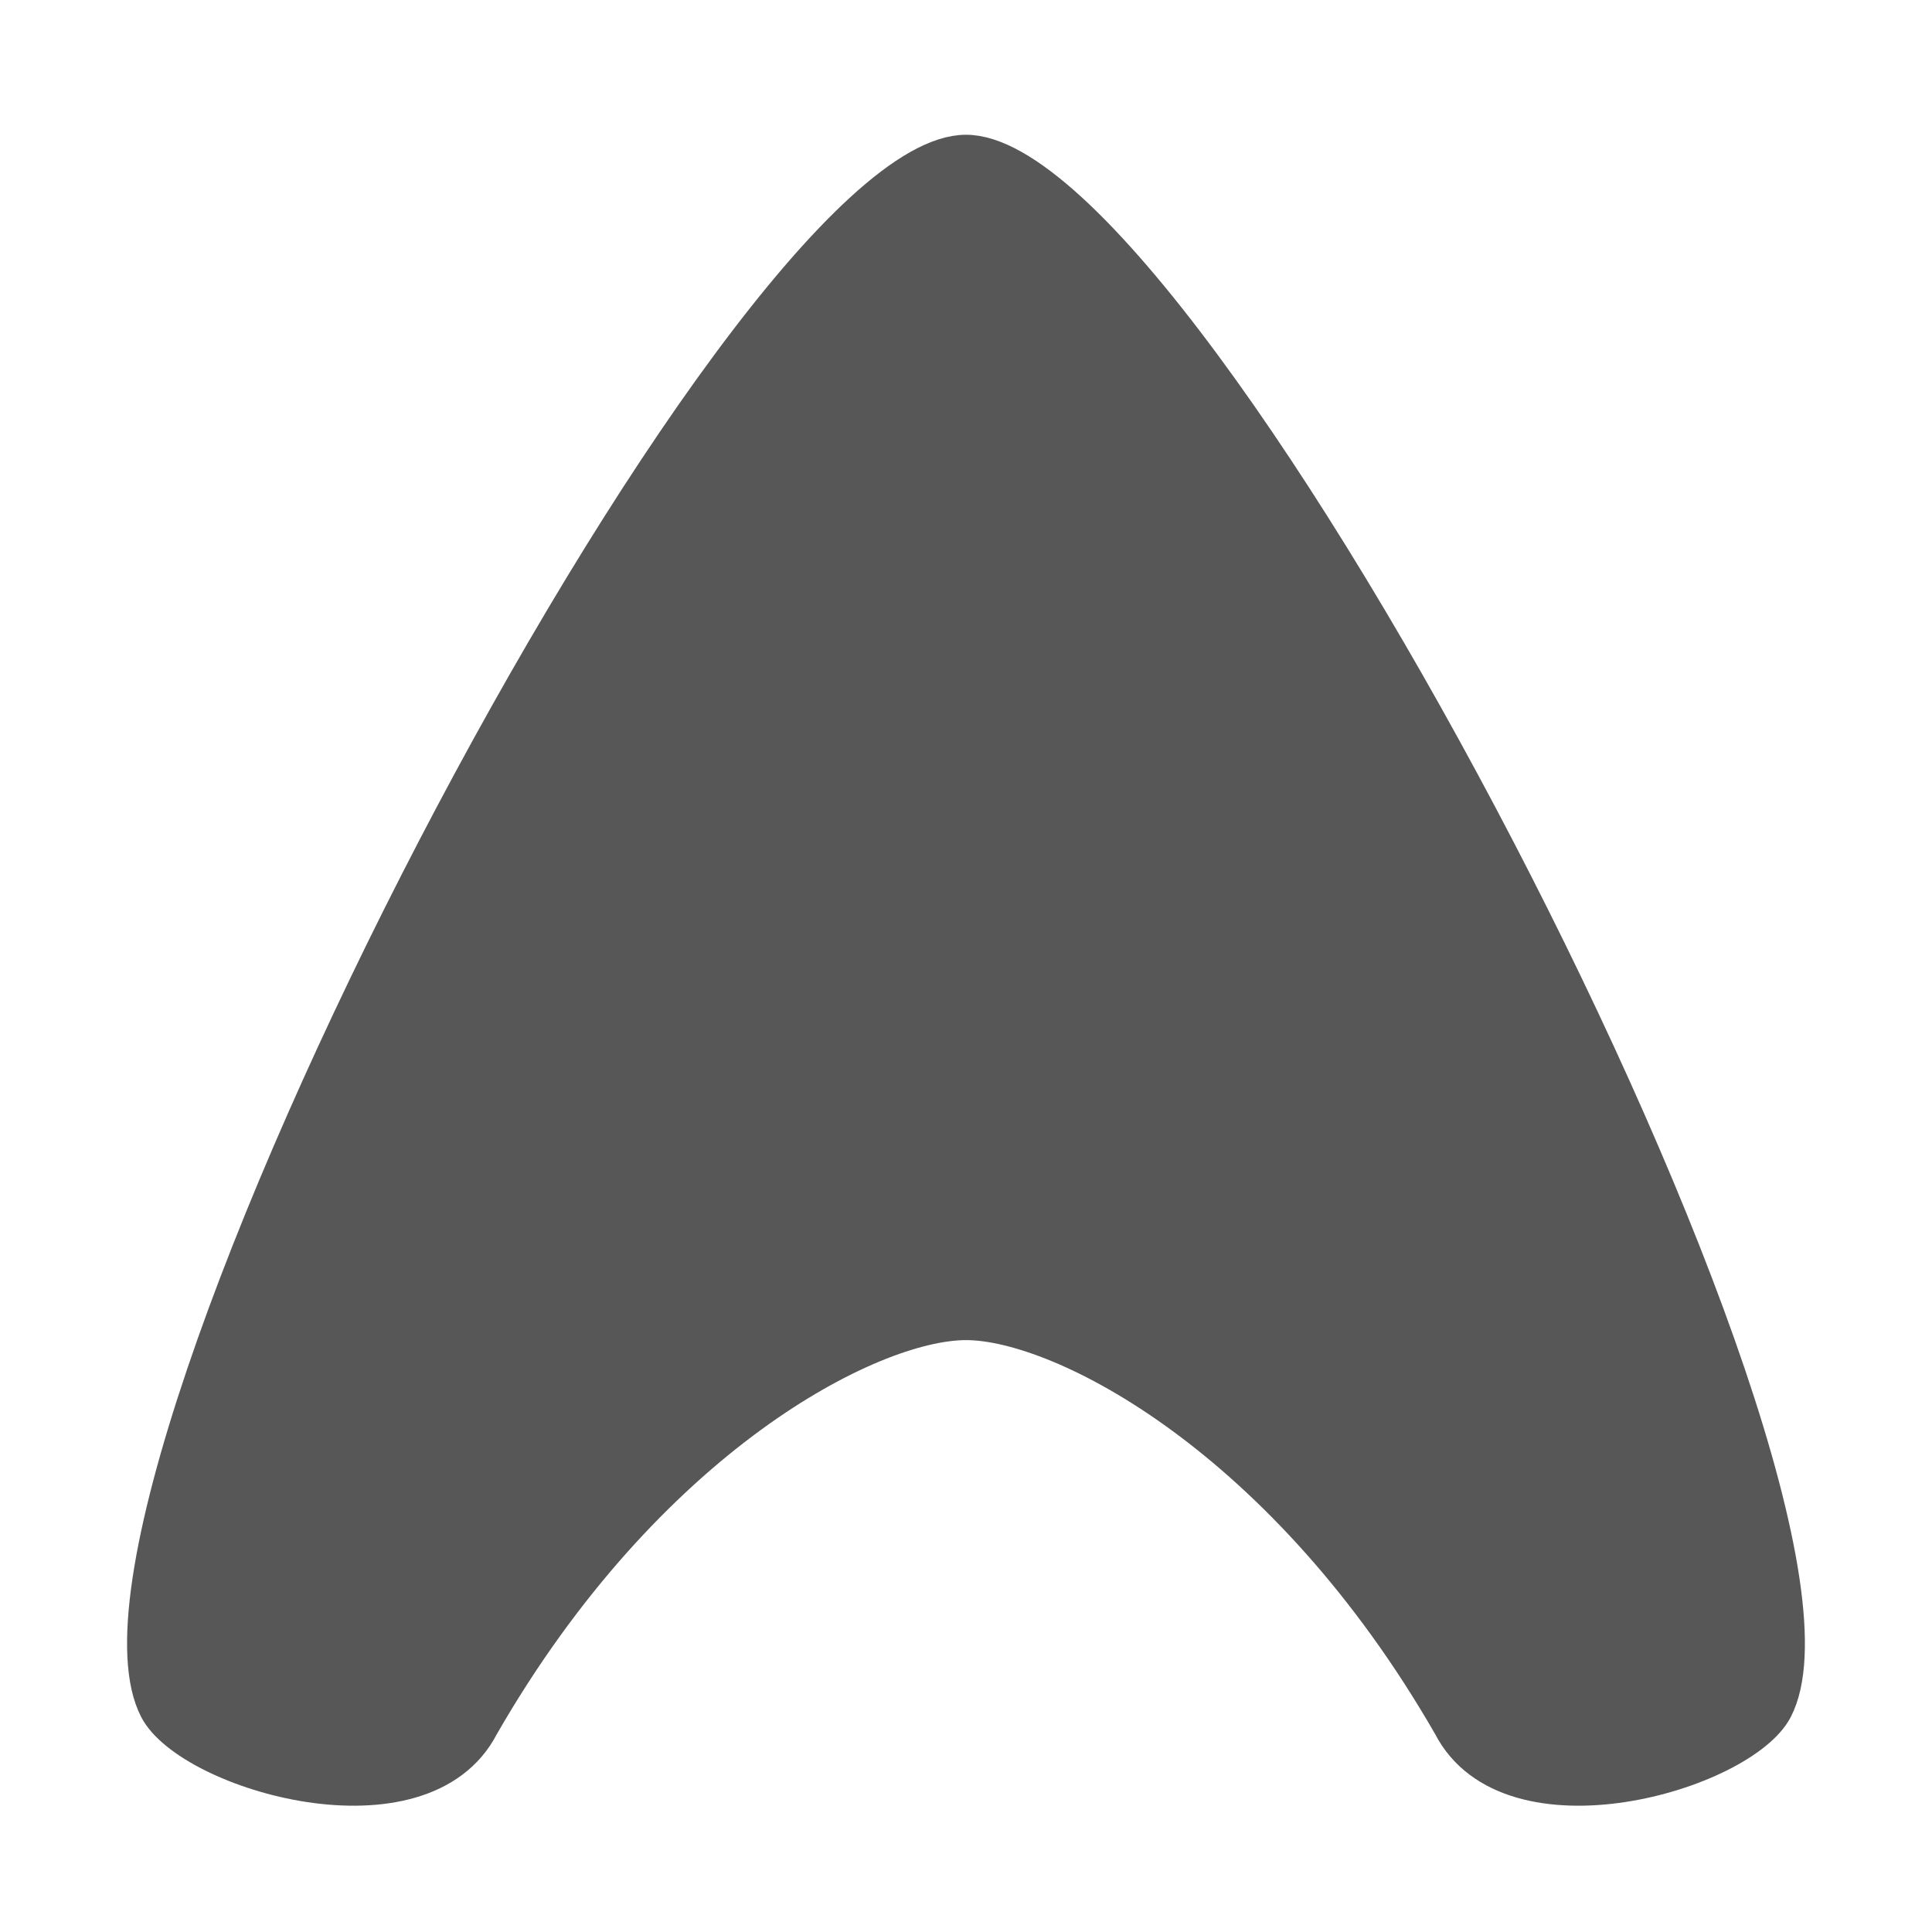
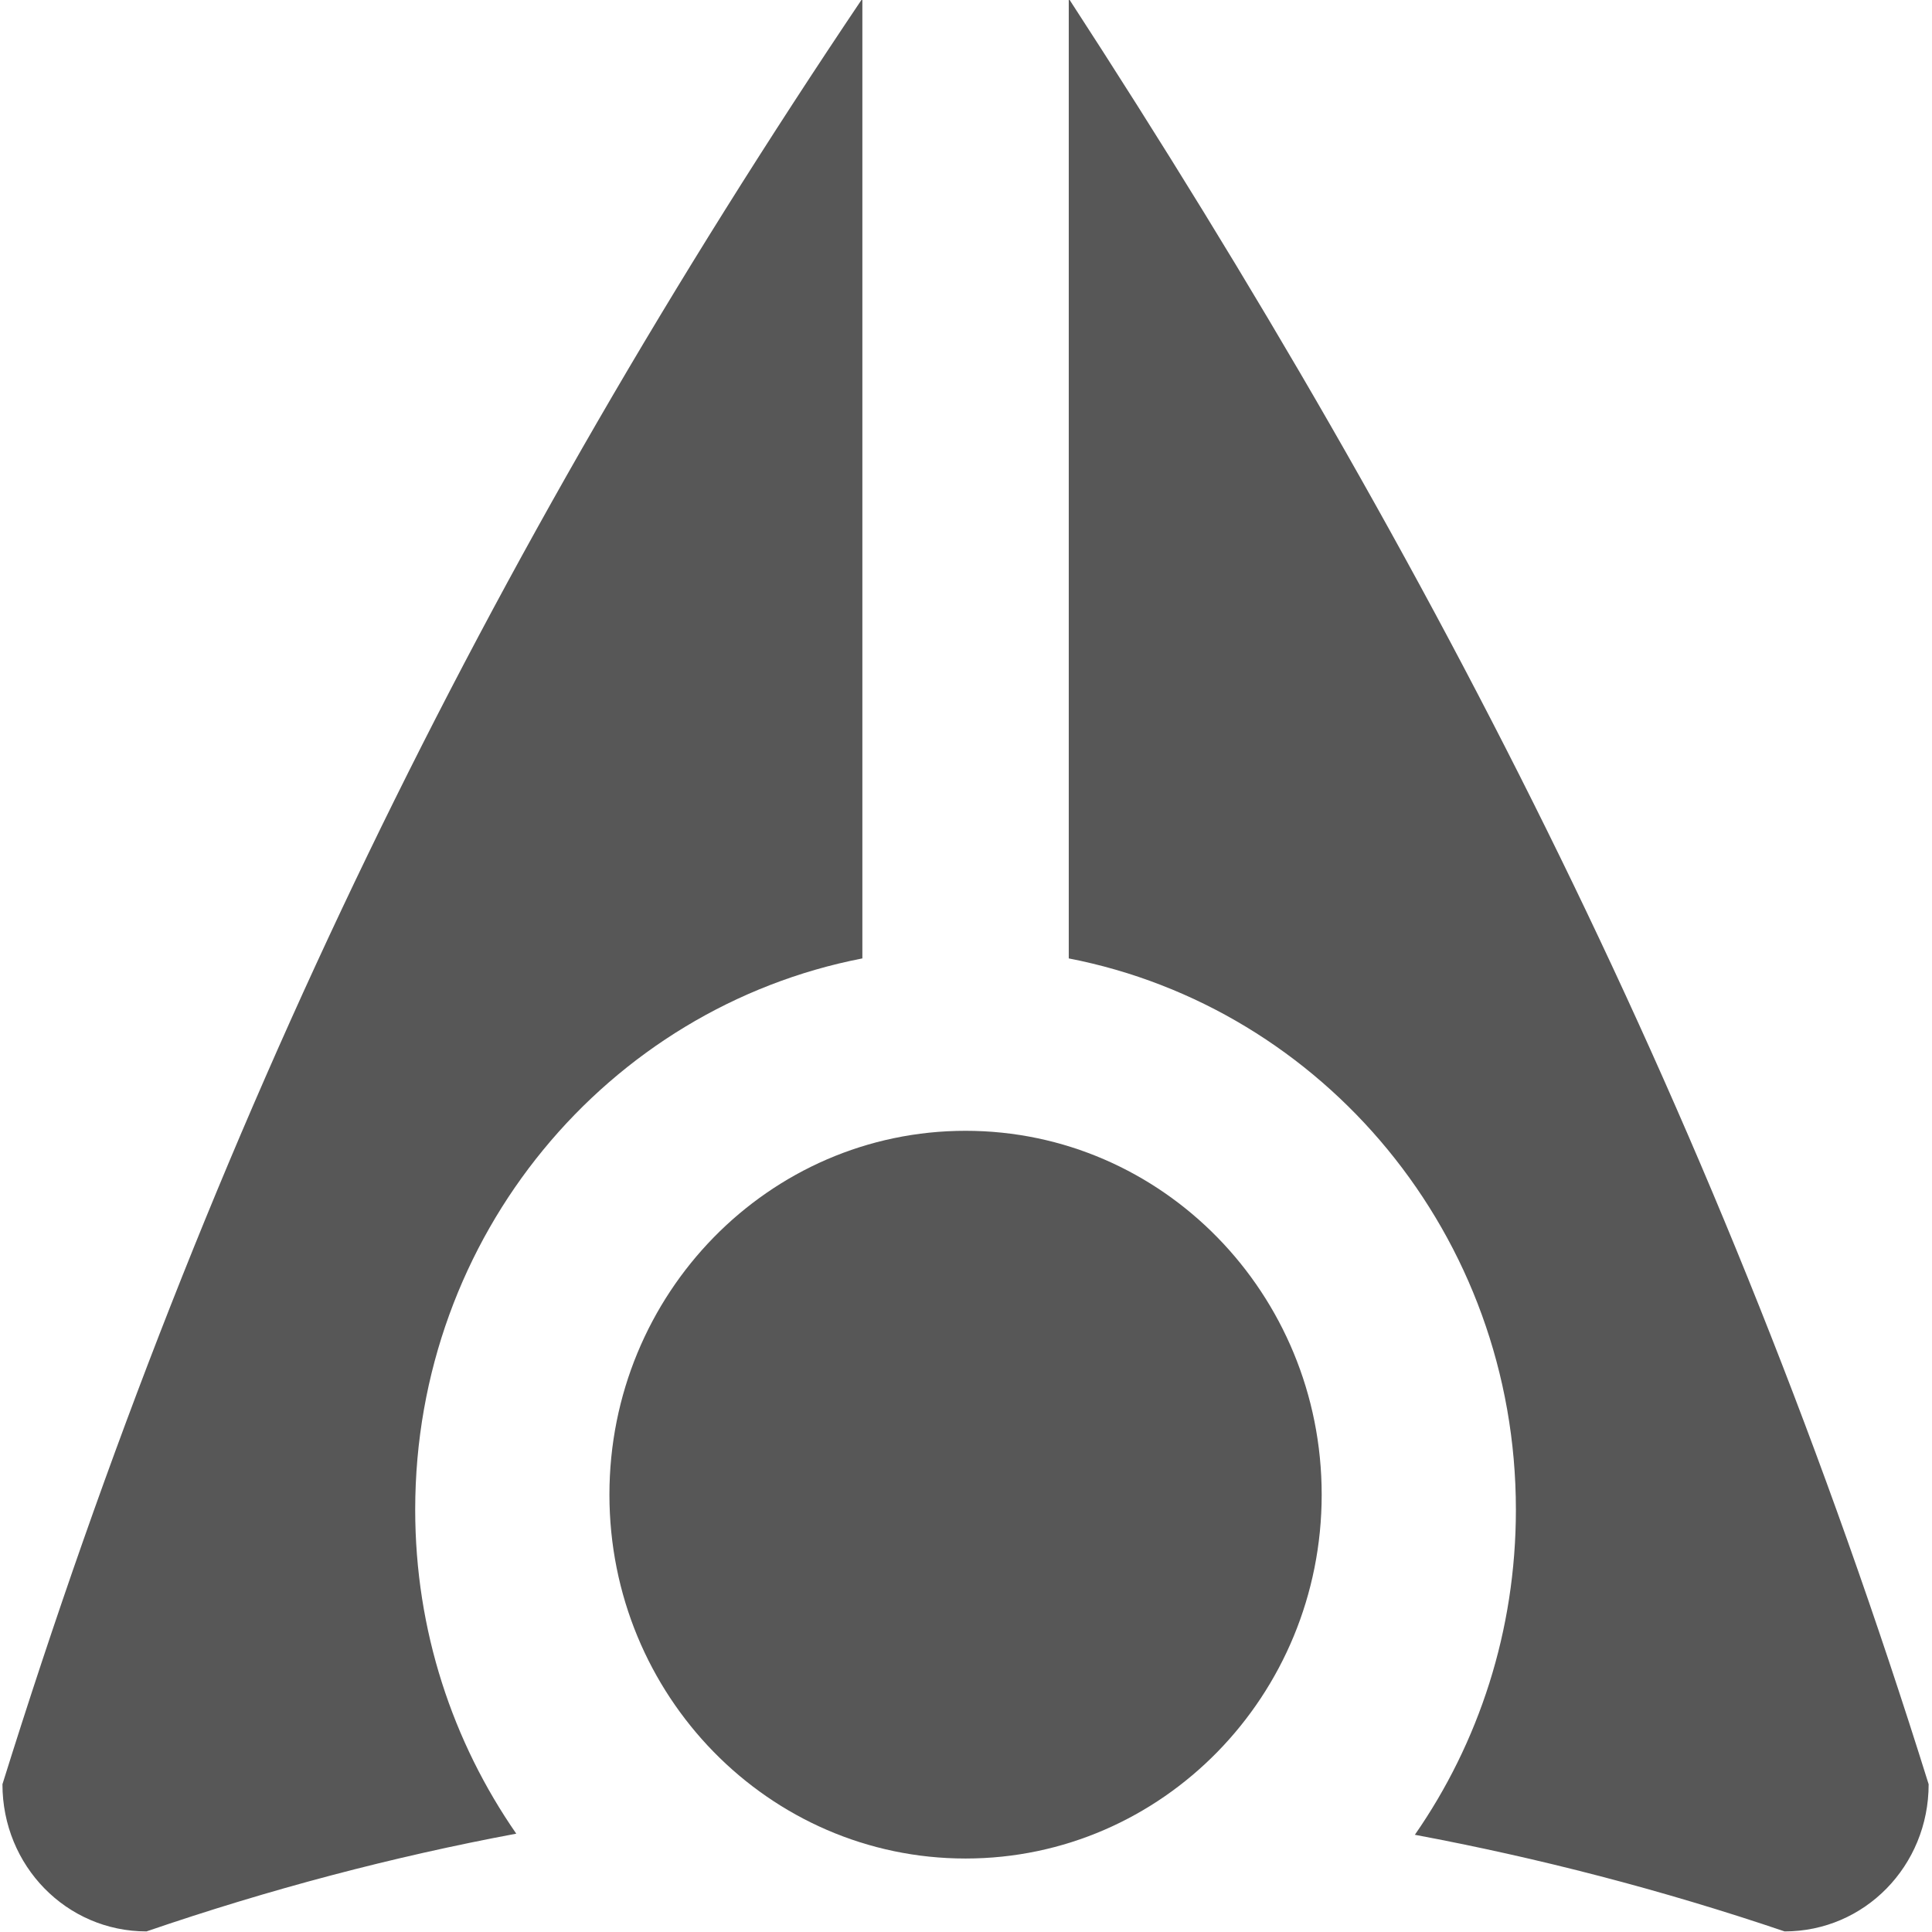
- <svg xmlns="http://www.w3.org/2000/svg" width="64px" height="64px" id="svg2816" version="1.1">
-   <defs id="defs2818">
+ <svg xmlns="http://www.w3.org/2000/svg" width="64" height="64" id="svg2" version="1.1">
+   <defs id="defs4">
    </defs>
-   <g id="layer1">
-     <path style="opacity:0.66;fill:#000000;fill-opacity:1;fill-rule:evenodd;stroke:#000000;stroke-width:1.054px;stroke-linecap:butt;stroke-linejoin:miter;stroke-opacity:1" d="M 32,4.991 C 24.48,4.991 1.388,49.408 5.147,56.639 6.267,58.792 13.994,61.061 15.995,57.194 21.471,47.664 28.864,43.866 32,43.866 c 3.136,0 10.529,3.799 16.005,13.328 2.001,3.867 9.727,1.598 10.847,-0.555 C 62.612,49.408 39.52,4.991 32,4.991 z" id="path2828" />
+   <g id="layer1" transform="translate(0,-988.3622)">
+     <g id="g2388" transform="matrix(0,1,-1,0,1052.314,988.3428)">
+       <path id="rect2867" d="M 59.125,988.425 C 37.232,995.261 18.852,1004.641 -0.028,1016.91 L 31.768,1016.91 C 33.404,1008.48 40.941,1002.098 50.03,1002.098 C 54.045,1002.098 57.757,1003.331 60.799,1005.445 C 61.563,1001.364 62.617,997.277 64,993.196 C 64,990.548 61.83,988.425 59.125,988.425 z M -0.028,1023.747 C 18.598,1036.281 37.232,1045.396 59.125,1052.233 C 61.83,1052.233 64,1050.109 64,1047.461 C 62.6,1043.381 61.525,1039.293 60.762,1035.212 C 57.725,1037.317 54.034,1038.56 50.03,1038.56 C 40.941,1038.56 33.404,1032.177 31.768,1023.747 L -0.028,1023.747 z" style="opacity:0.66;fill:#000000;fill-opacity:1;fill-rule:nonzero;stroke:none" />
+       <path transform="matrix(1.506656,0,0,1.474656,-22.78749,973.1397)" d="M 56,32 A 8,8 0 1 1 40,32 A 8,8 0 1 1 56,32 z" id="path2915" style="opacity:0.66;fill:#000000;fill-opacity:1;fill-rule:nonzero;stroke:none" />
+     </g>
  </g>
</svg>
